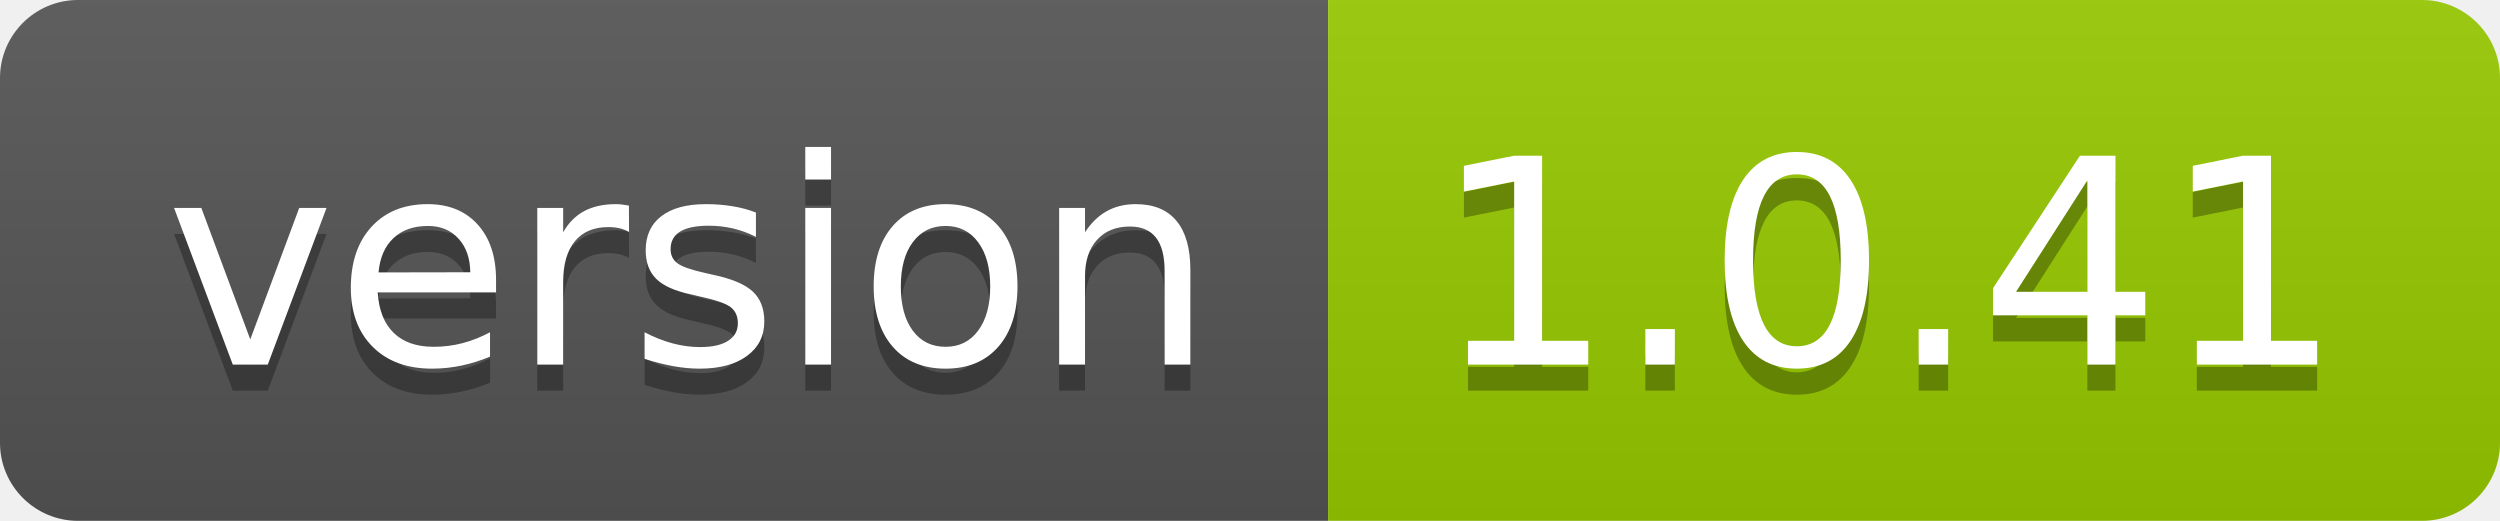
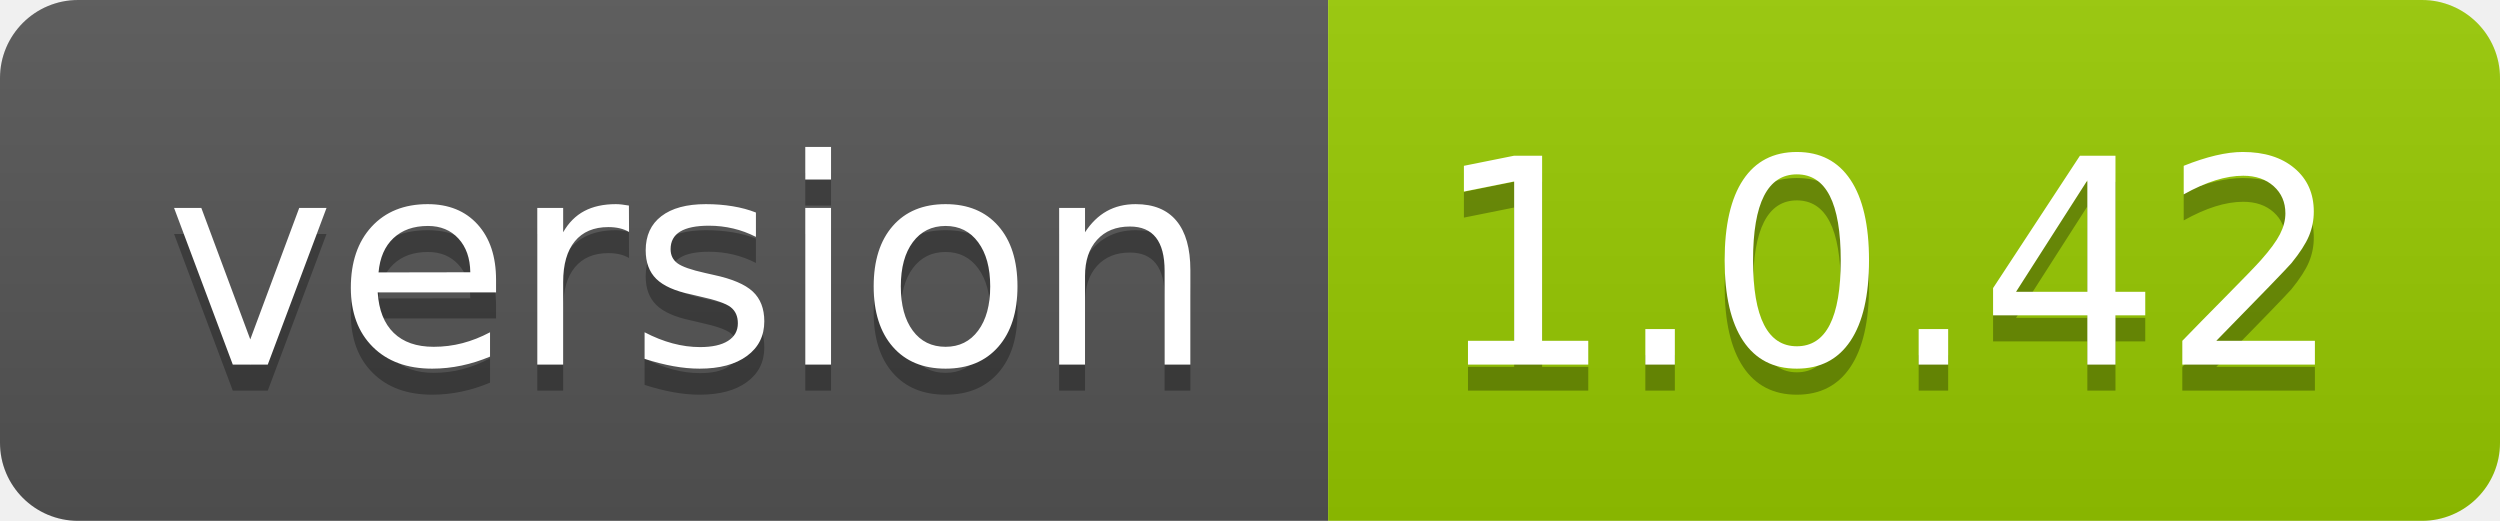
- <svg xmlns="http://www.w3.org/2000/svg" width="96" height="20" role="img" aria-label="version: 1.0.41">
+ <svg xmlns="http://www.w3.org/2000/svg" width="96" height="20" role="img" aria-label="version: 1.0.42">
  <linearGradient id="s" x2="0" y2="100%">
    <stop offset="0" stop-color="#bbb" stop-opacity=".1" />
    <stop offset="1" stop-opacity=".1" />
  </linearGradient>
  <clipPath id="r">
    <rect width="96" height="20" rx="3" fill="#fff" />
  </clipPath>
  <g clip-path="url(#r)">
    <rect width="51" height="20" fill="#555" />
    <rect x="51" width="45" height="20" fill="#97ca00" />
    <rect width="96" height="20" fill="url(#s)" />
  </g>
  <g fill="#fff" text-anchor="middle" font-family="Verdana,Geneva,DejaVu Sans,sans-serif" text-rendering="geometricPrecision" font-size="110">
    <text aria-hidden="true" x="265" y="150" fill="#010101" fill-opacity=".3" transform="scale(.1)" textLength="410">version</text>
    <text x="265" y="140" transform="scale(.1)" fill="#fff" textLength="410">version</text>
-     <text aria-hidden="true" x="725" y="150" fill="#010101" fill-opacity=".3" transform="scale(.1)" textLength="350">1.0.41</text>
-     <text x="725" y="140" transform="scale(.1)" fill="#fff" textLength="350">1.0.41</text>
+     <text aria-hidden="true" x="725" y="150" fill="#010101" fill-opacity=".3" transform="scale(.1)" textLength="350">1.0.42</text>
+     <text x="725" y="140" transform="scale(.1)" fill="#fff" textLength="350">1.0.42</text>
  </g>
</svg>
